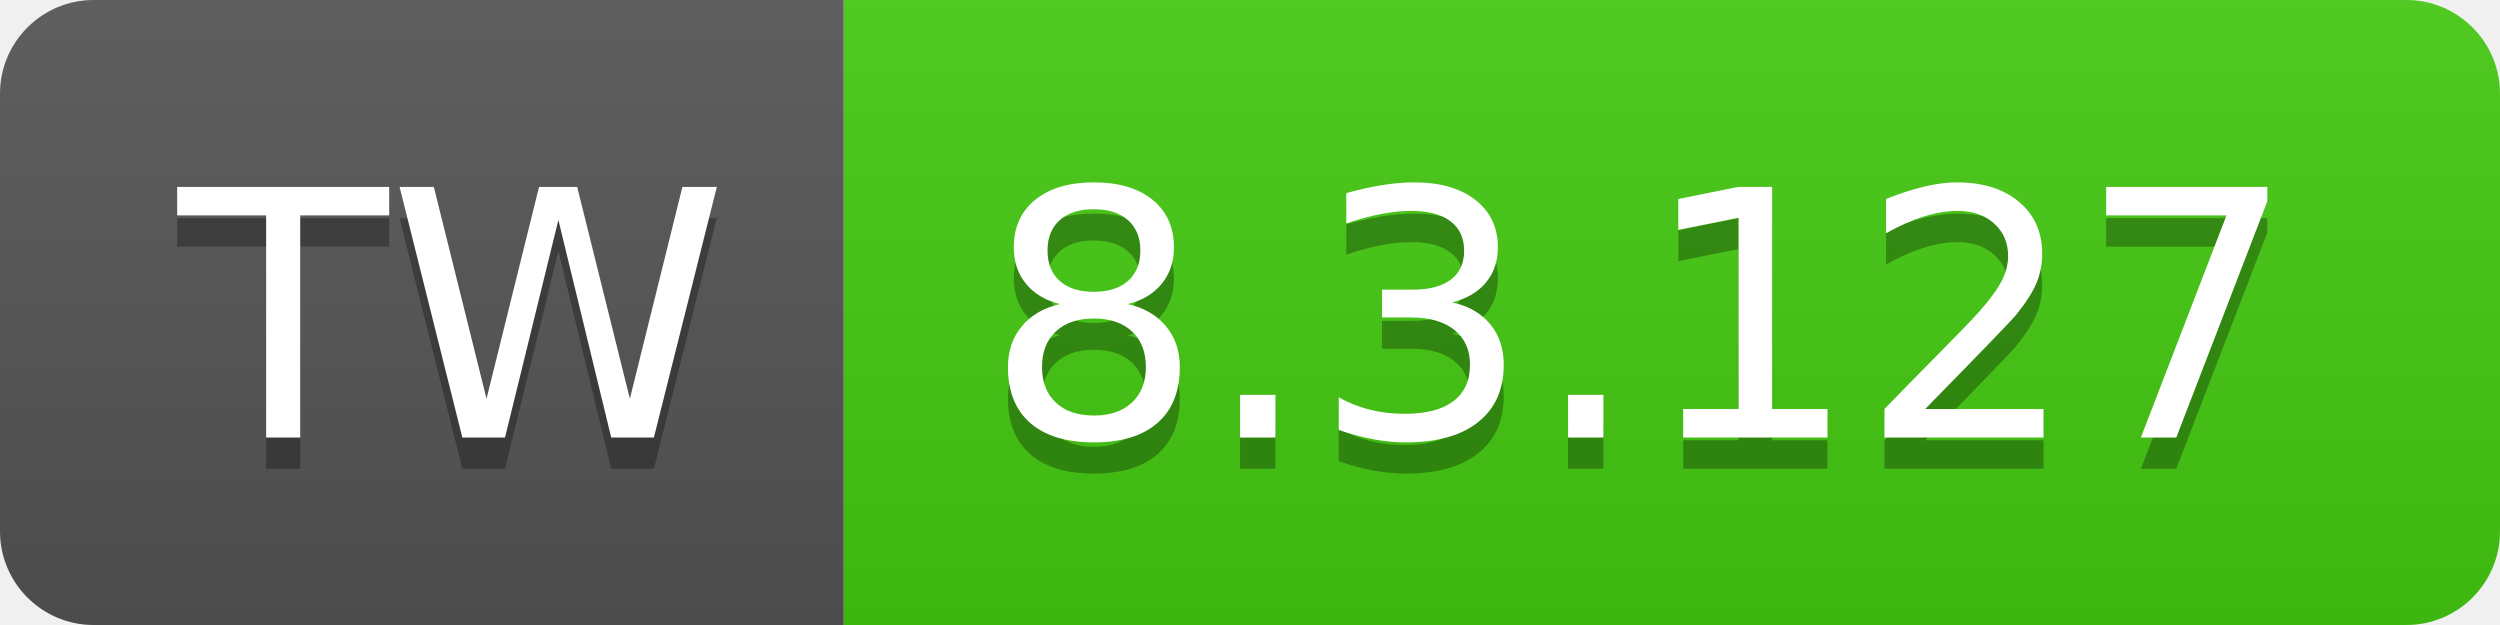
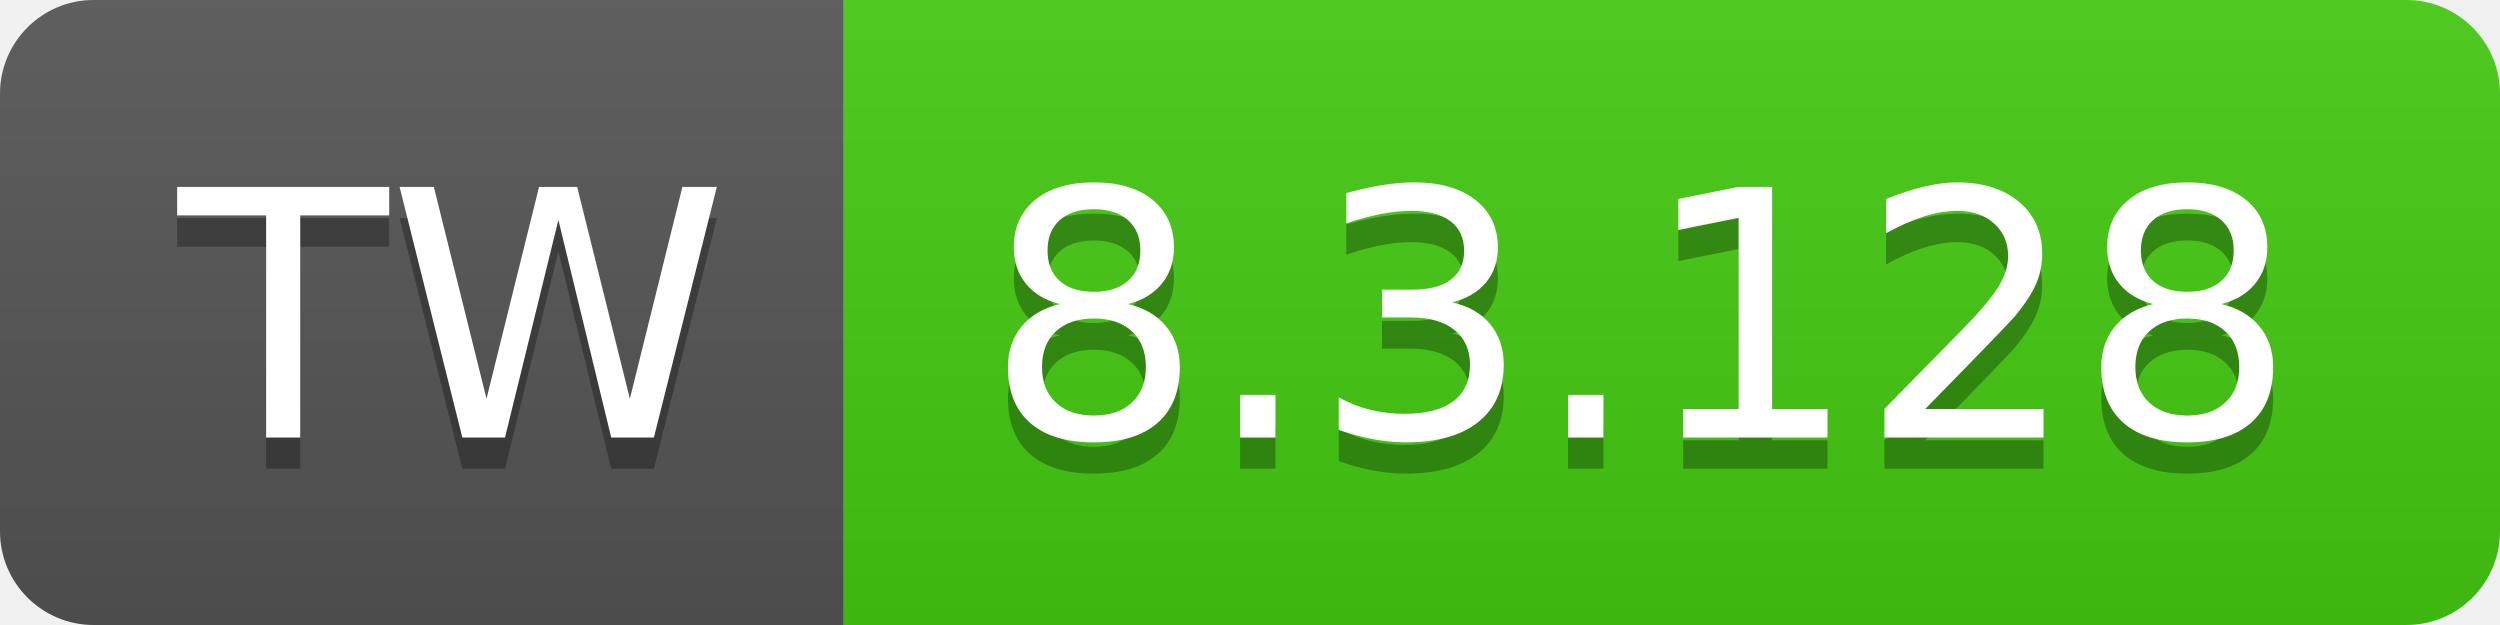
- <svg xmlns="http://www.w3.org/2000/svg" width="80" height="20" role="img" aria-label="TW: 8.3.127">
+ <svg xmlns="http://www.w3.org/2000/svg" width="80" height="20" role="img" aria-label="TW: 8.3.128">
  <linearGradient id="s" x2="0" y2="100%">
    <stop offset="0" stop-color="#bbb" stop-opacity=".1" />
    <stop offset="1" stop-opacity=".1" />
  </linearGradient>
  <clipPath id="r">
    <rect width="80" height="20" rx="3" fill="#fff" />
  </clipPath>
  <g clip-path="url(#r)">
    <rect width="27" height="20" fill="#555" />
    <rect x="27" width="53" height="20" fill="#4c1" />
    <rect width="80" height="20" fill="url(#s)" />
  </g>
  <g fill="#fff" text-anchor="middle" font-family="Verdana,Geneva,DejaVu Sans,sans-serif" text-rendering="geometricPrecision" font-size="110">
    <text aria-hidden="true" x="145" y="150" fill="#010101" fill-opacity=".3" transform="scale(.1)" textLength="170">TW</text>
    <text x="145" y="140" transform="scale(.1)" fill="#fff" textLength="170">TW</text>
-     <text aria-hidden="true" x="525" y="150" fill="#010101" fill-opacity=".3" transform="scale(.1)" textLength="430">8.3.127</text>
-     <text x="525" y="140" transform="scale(.1)" fill="#fff" textLength="430">8.3.127</text>
+     <text aria-hidden="true" x="525" y="150" fill="#010101" fill-opacity=".3" transform="scale(.1)" textLength="430">8.3.128</text>
+     <text x="525" y="140" transform="scale(.1)" fill="#fff" textLength="430">8.3.128</text>
  </g>
</svg>
